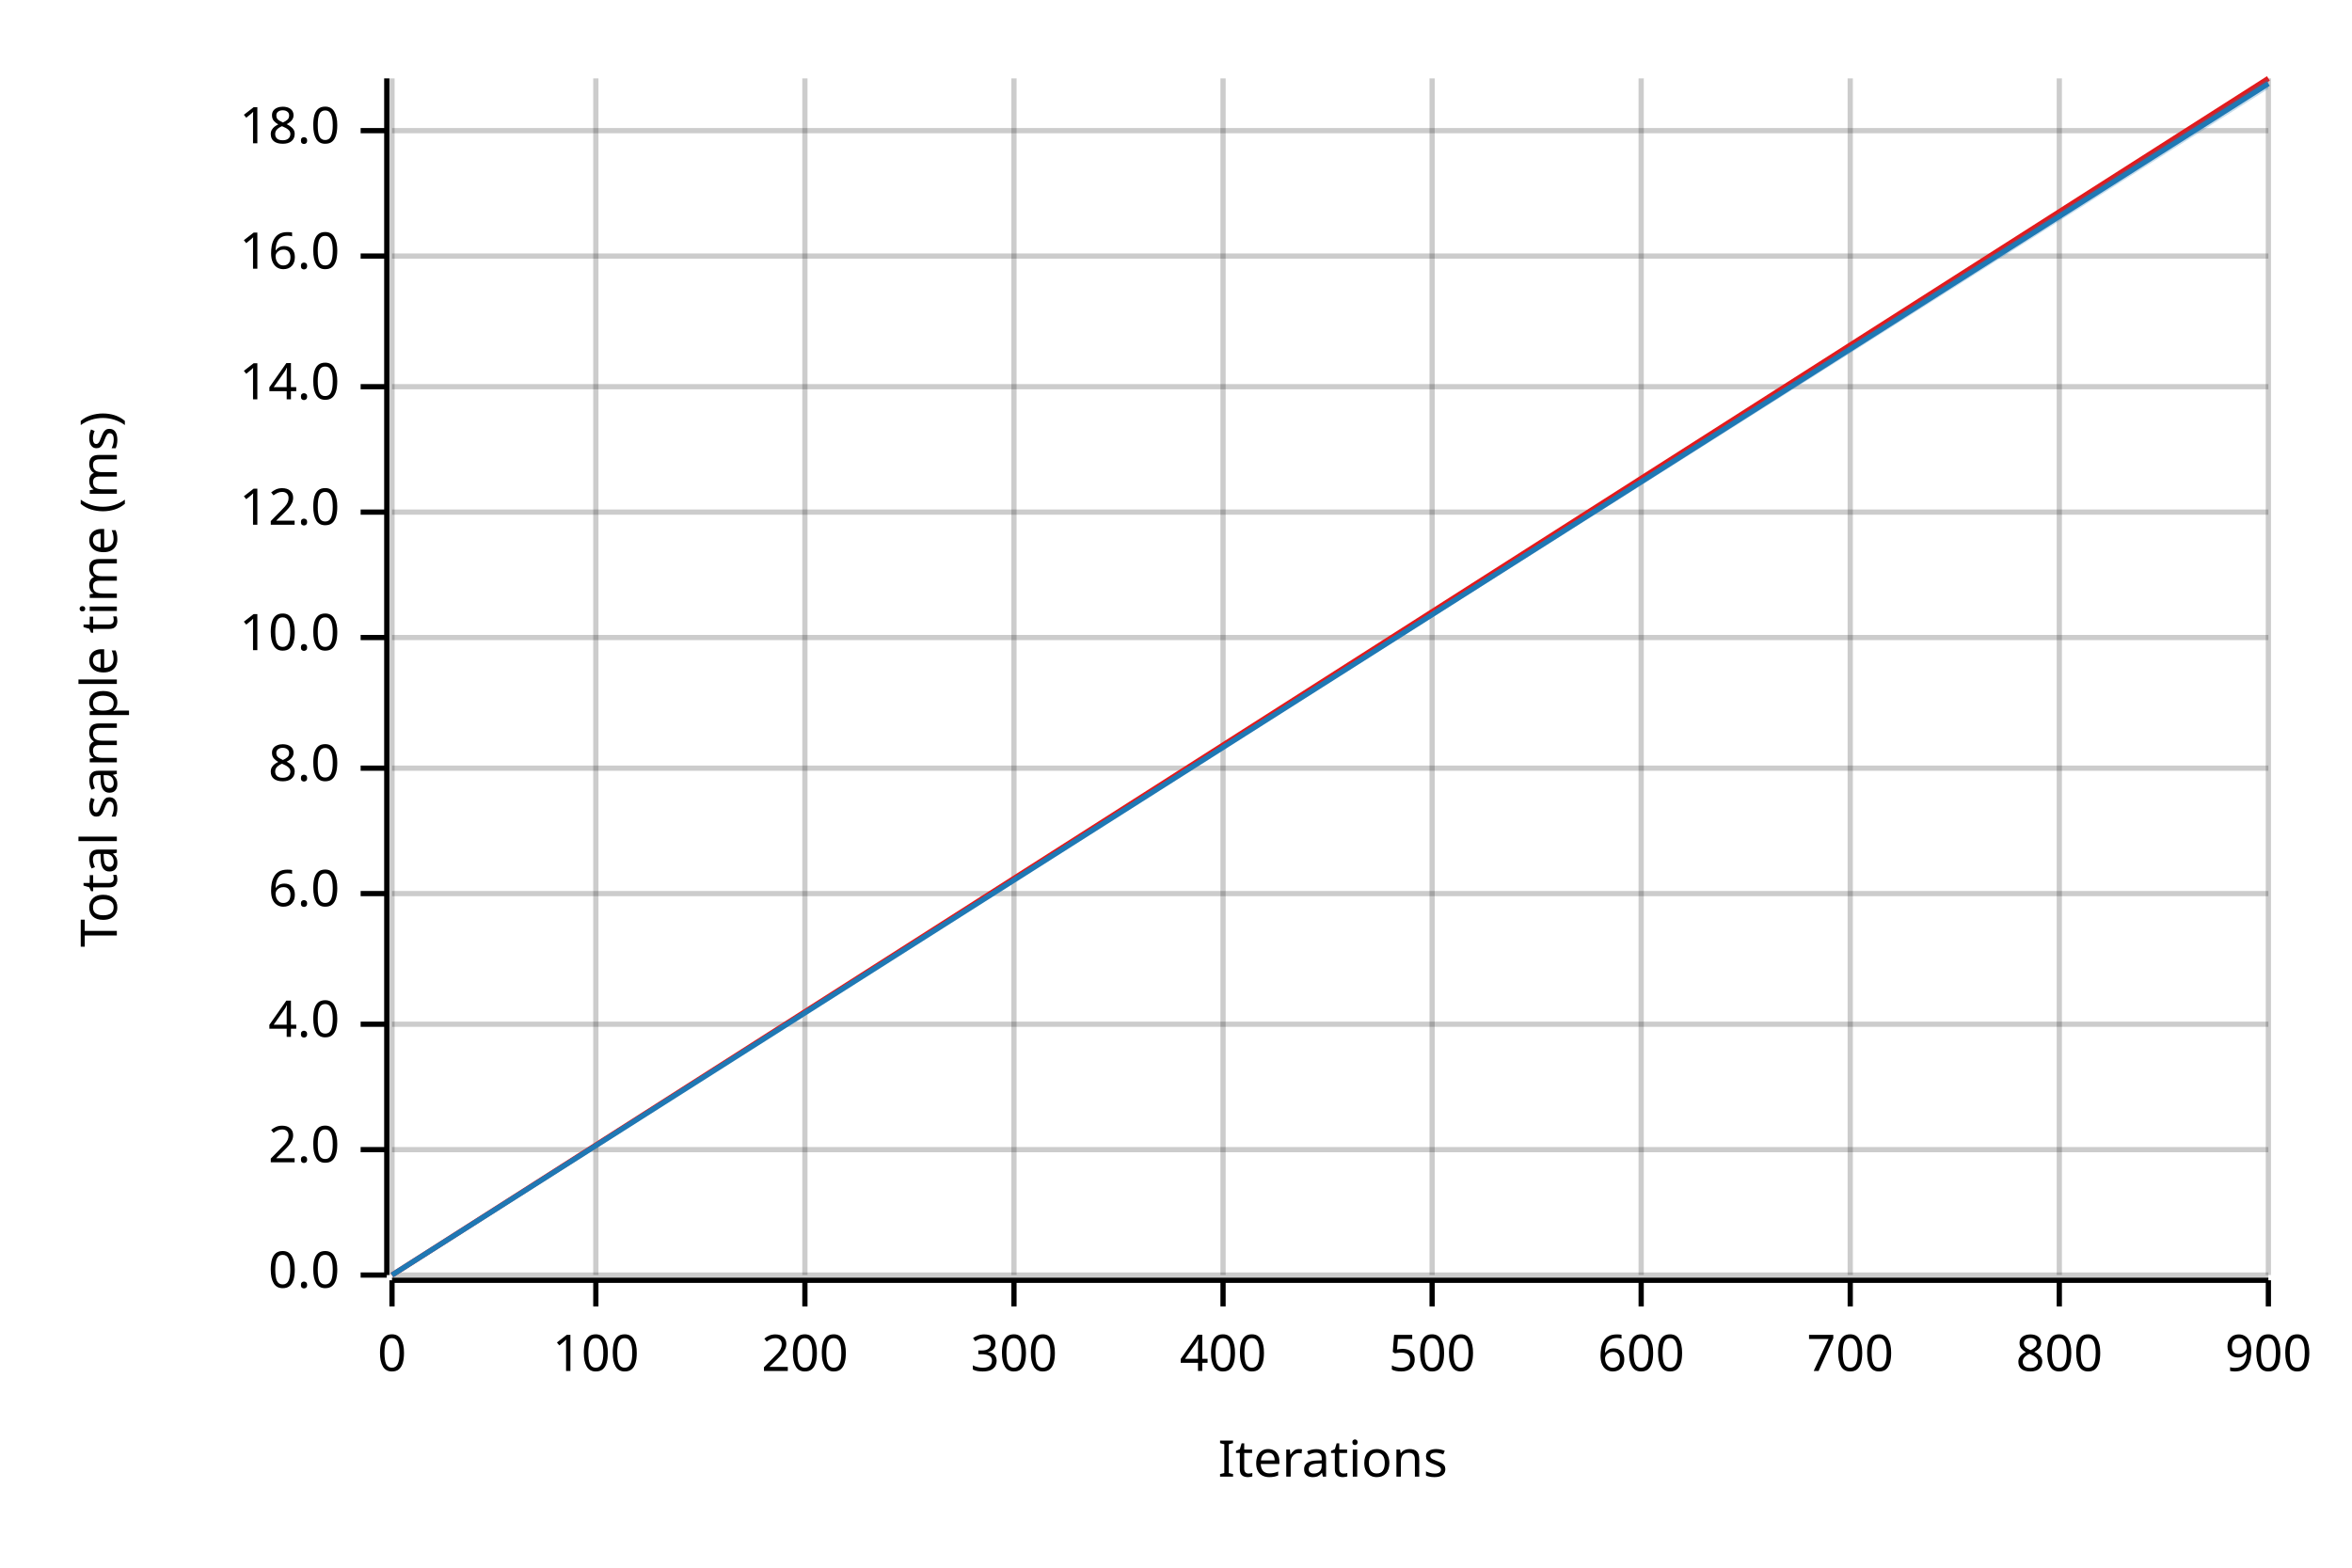
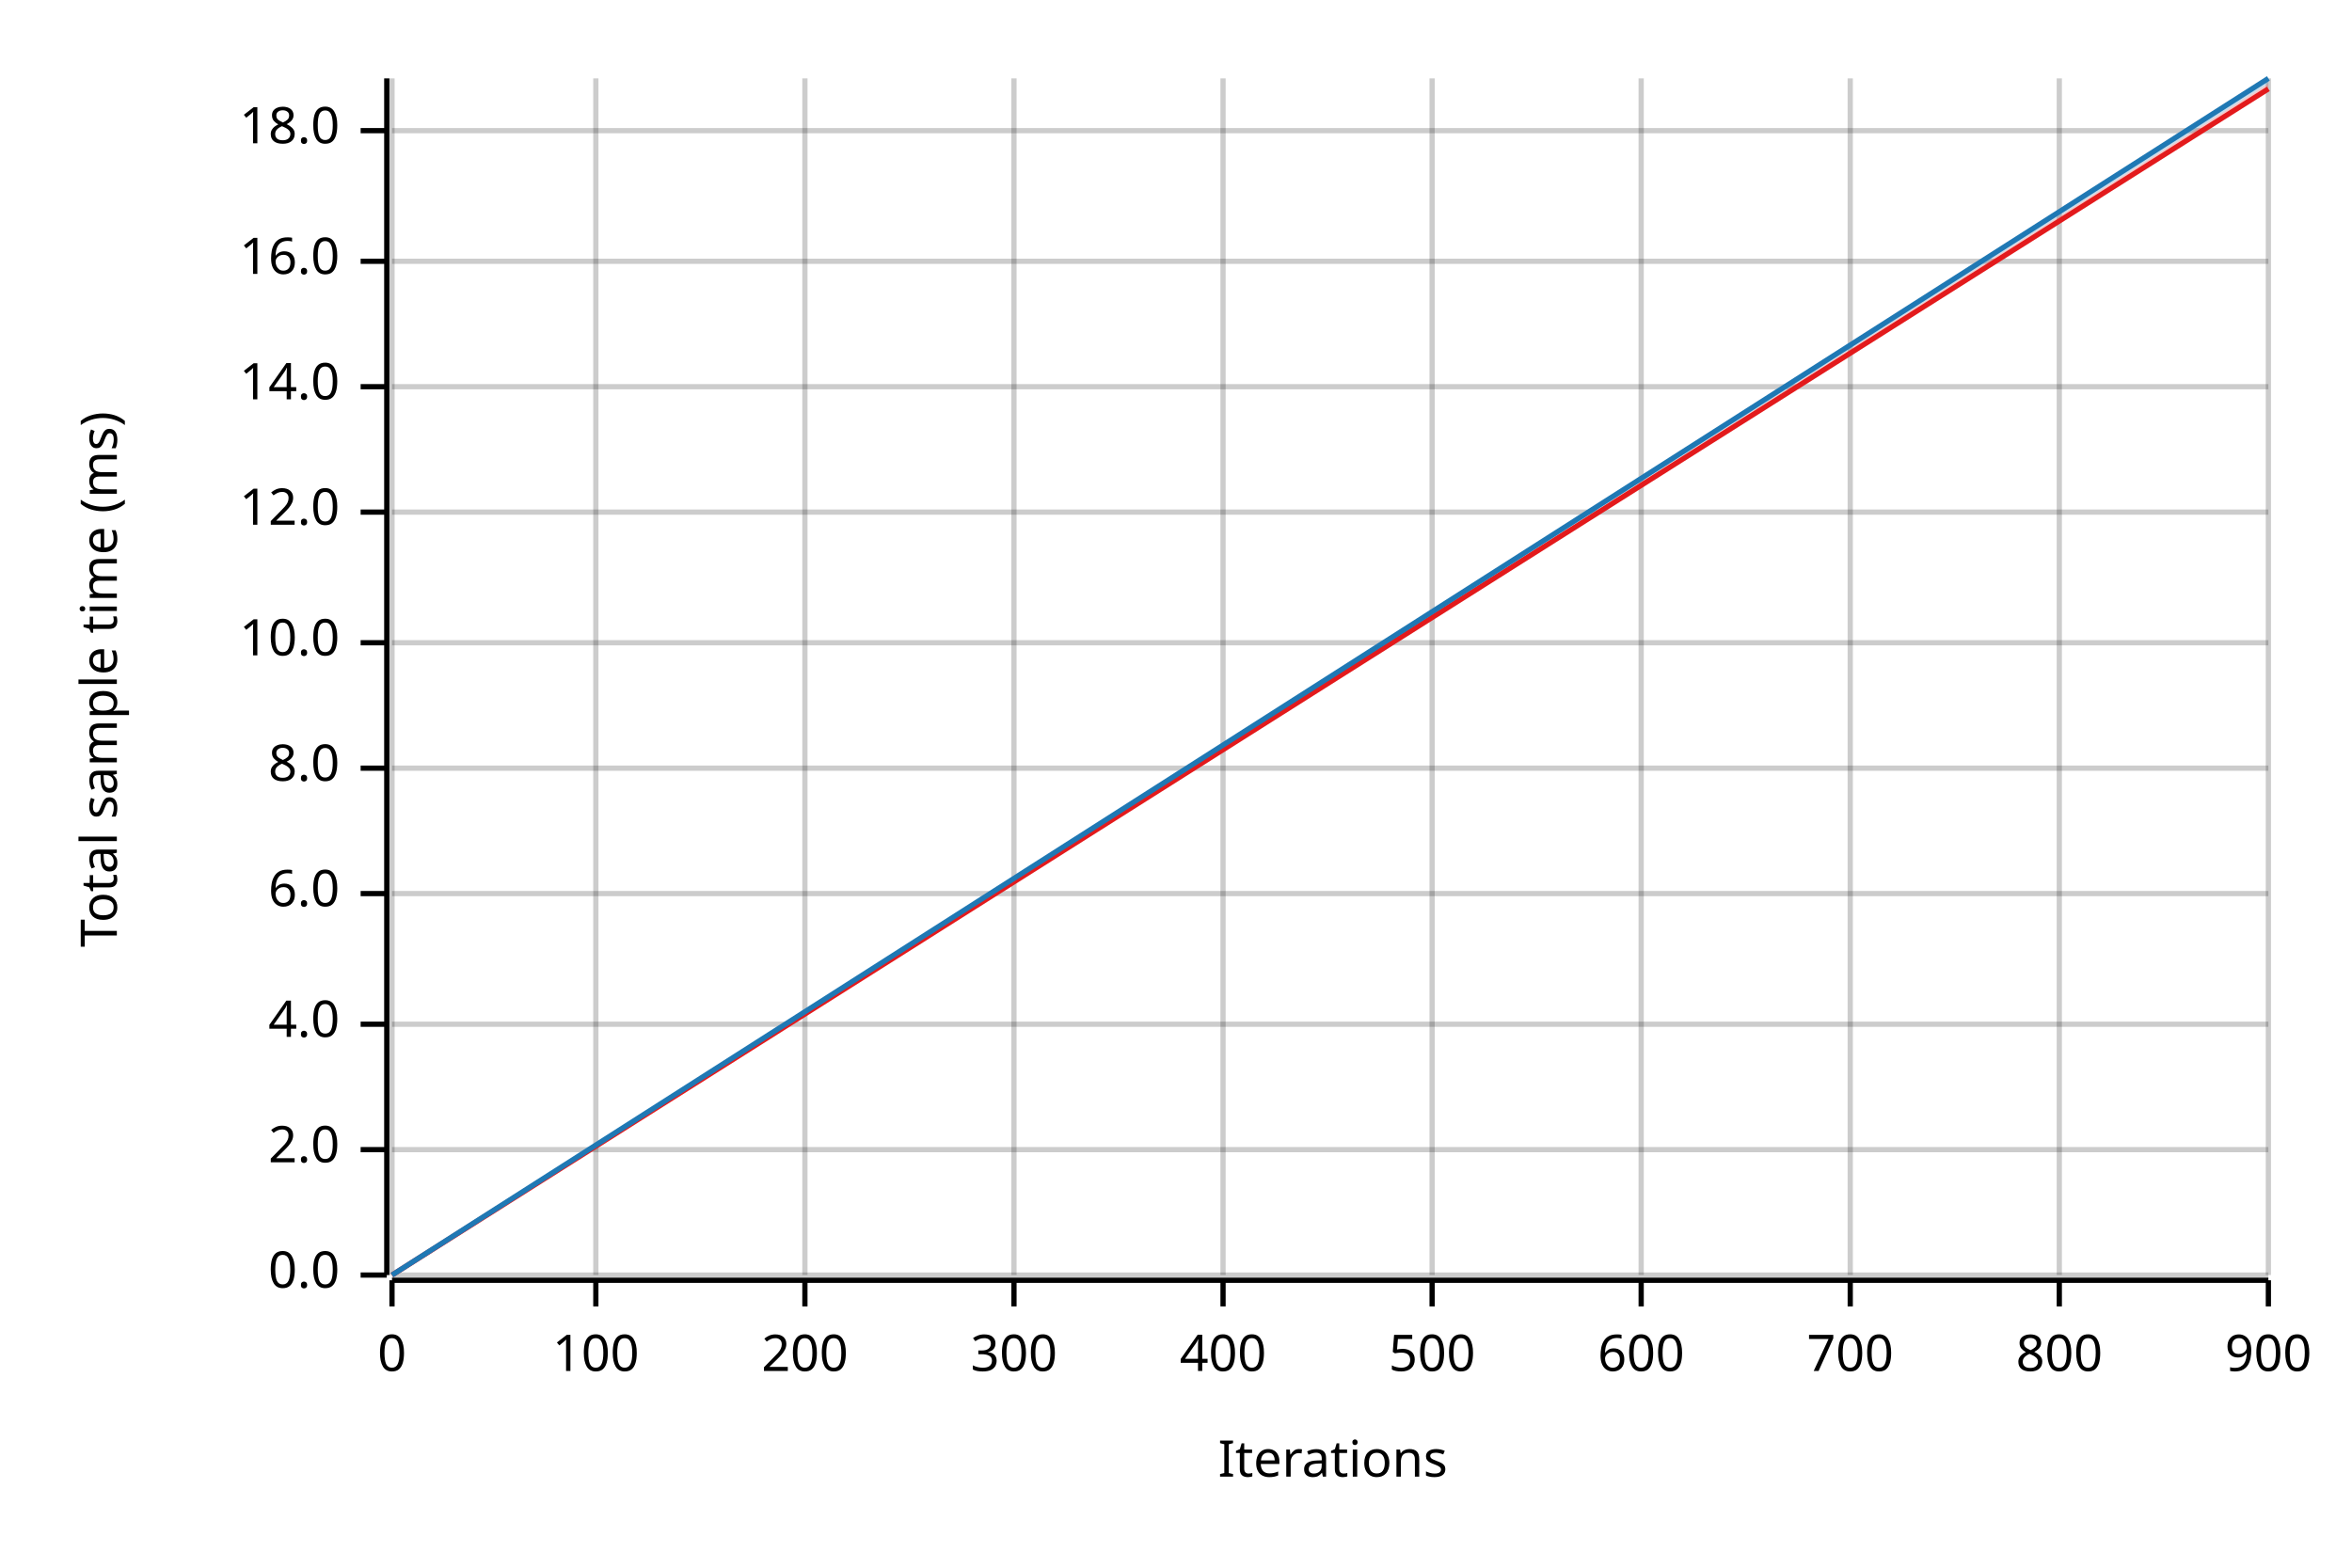
<svg xmlns="http://www.w3.org/2000/svg" width="450" height="300" viewBox="0 0 450 300">
  <text x="15" y="130" dy="0.76em" text-anchor="middle" font-family="sans-serif" font-size="9.677" opacity="1" fill="#000000" transform="rotate(270, 15, 130)">
Total sample time (ms)
</text>
  <text x="255" y="285" dy="-0.5ex" text-anchor="middle" font-family="sans-serif" font-size="9.677" opacity="1" fill="#000000">
Iterations
</text>
  <line opacity="0.2" stroke="#000000" stroke-width="1" x1="75" y1="244" x2="75" y2="15" />
  <line opacity="0.2" stroke="#000000" stroke-width="1" x1="114" y1="244" x2="114" y2="15" />
  <line opacity="0.2" stroke="#000000" stroke-width="1" x1="154" y1="244" x2="154" y2="15" />
  <line opacity="0.2" stroke="#000000" stroke-width="1" x1="194" y1="244" x2="194" y2="15" />
  <line opacity="0.2" stroke="#000000" stroke-width="1" x1="234" y1="244" x2="234" y2="15" />
  <line opacity="0.2" stroke="#000000" stroke-width="1" x1="274" y1="244" x2="274" y2="15" />
  <line opacity="0.2" stroke="#000000" stroke-width="1" x1="314" y1="244" x2="314" y2="15" />
  <line opacity="0.2" stroke="#000000" stroke-width="1" x1="354" y1="244" x2="354" y2="15" />
  <line opacity="0.2" stroke="#000000" stroke-width="1" x1="394" y1="244" x2="394" y2="15" />
  <line opacity="0.2" stroke="#000000" stroke-width="1" x1="434" y1="244" x2="434" y2="15" />
  <line opacity="0.2" stroke="#000000" stroke-width="1" x1="75" y1="244" x2="434" y2="244" />
  <line opacity="0.2" stroke="#000000" stroke-width="1" x1="75" y1="220" x2="434" y2="220" />
  <line opacity="0.2" stroke="#000000" stroke-width="1" x1="75" y1="196" x2="434" y2="196" />
  <line opacity="0.2" stroke="#000000" stroke-width="1" x1="75" y1="171" x2="434" y2="171" />
  <line opacity="0.2" stroke="#000000" stroke-width="1" x1="75" y1="147" x2="434" y2="147" />
-   <line opacity="0.2" stroke="#000000" stroke-width="1" x1="75" y1="122" x2="434" y2="122" />
+   <line opacity="0.2" stroke="#000000" stroke-width="1" x1="75" y1="123" x2="434" y2="123" />
  <line opacity="0.2" stroke="#000000" stroke-width="1" x1="75" y1="98" x2="434" y2="98" />
  <line opacity="0.2" stroke="#000000" stroke-width="1" x1="75" y1="74" x2="434" y2="74" />
-   <line opacity="0.2" stroke="#000000" stroke-width="1" x1="75" y1="49" x2="434" y2="49" />
+   <line opacity="0.2" stroke="#000000" stroke-width="1" x1="75" y1="50" x2="434" y2="50" />
  <line opacity="0.2" stroke="#000000" stroke-width="1" x1="75" y1="25" x2="434" y2="25" />
  <polyline fill="none" opacity="1" stroke="#000000" stroke-width="1" points="74,15 74,244 " />
  <text x="65" y="244" dy="0.5ex" text-anchor="end" font-family="sans-serif" font-size="9.677" opacity="1" fill="#000000">
0.0
</text>
  <polyline fill="none" opacity="1" stroke="#000000" stroke-width="1" points="69,244 74,244 " />
  <text x="65" y="220" dy="0.5ex" text-anchor="end" font-family="sans-serif" font-size="9.677" opacity="1" fill="#000000">
2.0
</text>
  <polyline fill="none" opacity="1" stroke="#000000" stroke-width="1" points="69,220 74,220 " />
  <text x="65" y="196" dy="0.5ex" text-anchor="end" font-family="sans-serif" font-size="9.677" opacity="1" fill="#000000">
4.0
</text>
  <polyline fill="none" opacity="1" stroke="#000000" stroke-width="1" points="69,196 74,196 " />
  <text x="65" y="171" dy="0.5ex" text-anchor="end" font-family="sans-serif" font-size="9.677" opacity="1" fill="#000000">
6.0
</text>
  <polyline fill="none" opacity="1" stroke="#000000" stroke-width="1" points="69,171 74,171 " />
  <text x="65" y="147" dy="0.5ex" text-anchor="end" font-family="sans-serif" font-size="9.677" opacity="1" fill="#000000">
8.0
</text>
  <polyline fill="none" opacity="1" stroke="#000000" stroke-width="1" points="69,147 74,147 " />
-   <text x="65" y="122" dy="0.5ex" text-anchor="end" font-family="sans-serif" font-size="9.677" opacity="1" fill="#000000">
+   <text x="65" y="123" dy="0.5ex" text-anchor="end" font-family="sans-serif" font-size="9.677" opacity="1" fill="#000000">
10.0
</text>
-   <polyline fill="none" opacity="1" stroke="#000000" stroke-width="1" points="69,122 74,122 " />
+   <polyline fill="none" opacity="1" stroke="#000000" stroke-width="1" points="69,123 74,123 " />
  <text x="65" y="98" dy="0.5ex" text-anchor="end" font-family="sans-serif" font-size="9.677" opacity="1" fill="#000000">
12.0
</text>
  <polyline fill="none" opacity="1" stroke="#000000" stroke-width="1" points="69,98 74,98 " />
  <text x="65" y="74" dy="0.5ex" text-anchor="end" font-family="sans-serif" font-size="9.677" opacity="1" fill="#000000">
14.0
</text>
  <polyline fill="none" opacity="1" stroke="#000000" stroke-width="1" points="69,74 74,74 " />
-   <text x="65" y="49" dy="0.5ex" text-anchor="end" font-family="sans-serif" font-size="9.677" opacity="1" fill="#000000">
+   <text x="65" y="50" dy="0.5ex" text-anchor="end" font-family="sans-serif" font-size="9.677" opacity="1" fill="#000000">
16.0
</text>
-   <polyline fill="none" opacity="1" stroke="#000000" stroke-width="1" points="69,49 74,49 " />
+   <polyline fill="none" opacity="1" stroke="#000000" stroke-width="1" points="69,50 74,50 " />
  <text x="65" y="25" dy="0.5ex" text-anchor="end" font-family="sans-serif" font-size="9.677" opacity="1" fill="#000000">
18.0
</text>
  <polyline fill="none" opacity="1" stroke="#000000" stroke-width="1" points="69,25 74,25 " />
  <polyline fill="none" opacity="1" stroke="#000000" stroke-width="1" points="75,245 434,245 " />
  <text x="75" y="255" dy="0.76em" text-anchor="middle" font-family="sans-serif" font-size="9.677" opacity="1" fill="#000000">
0
</text>
  <polyline fill="none" opacity="1" stroke="#000000" stroke-width="1" points="75,245 75,250 " />
  <text x="114" y="255" dy="0.76em" text-anchor="middle" font-family="sans-serif" font-size="9.677" opacity="1" fill="#000000">
100
</text>
  <polyline fill="none" opacity="1" stroke="#000000" stroke-width="1" points="114,245 114,250 " />
  <text x="154" y="255" dy="0.76em" text-anchor="middle" font-family="sans-serif" font-size="9.677" opacity="1" fill="#000000">
200
</text>
  <polyline fill="none" opacity="1" stroke="#000000" stroke-width="1" points="154,245 154,250 " />
  <text x="194" y="255" dy="0.76em" text-anchor="middle" font-family="sans-serif" font-size="9.677" opacity="1" fill="#000000">
300
</text>
  <polyline fill="none" opacity="1" stroke="#000000" stroke-width="1" points="194,245 194,250 " />
  <text x="234" y="255" dy="0.76em" text-anchor="middle" font-family="sans-serif" font-size="9.677" opacity="1" fill="#000000">
400
</text>
  <polyline fill="none" opacity="1" stroke="#000000" stroke-width="1" points="234,245 234,250 " />
  <text x="274" y="255" dy="0.76em" text-anchor="middle" font-family="sans-serif" font-size="9.677" opacity="1" fill="#000000">
500
</text>
  <polyline fill="none" opacity="1" stroke="#000000" stroke-width="1" points="274,245 274,250 " />
  <text x="314" y="255" dy="0.76em" text-anchor="middle" font-family="sans-serif" font-size="9.677" opacity="1" fill="#000000">
600
</text>
  <polyline fill="none" opacity="1" stroke="#000000" stroke-width="1" points="314,245 314,250 " />
  <text x="354" y="255" dy="0.76em" text-anchor="middle" font-family="sans-serif" font-size="9.677" opacity="1" fill="#000000">
700
</text>
  <polyline fill="none" opacity="1" stroke="#000000" stroke-width="1" points="354,245 354,250 " />
  <text x="394" y="255" dy="0.76em" text-anchor="middle" font-family="sans-serif" font-size="9.677" opacity="1" fill="#000000">
800
</text>
  <polyline fill="none" opacity="1" stroke="#000000" stroke-width="1" points="394,245 394,250 " />
  <text x="434" y="255" dy="0.76em" text-anchor="middle" font-family="sans-serif" font-size="9.677" opacity="1" fill="#000000">
900
</text>
  <polyline fill="none" opacity="1" stroke="#000000" stroke-width="1" points="434,245 434,250 " />
-   <polyline fill="none" opacity="1" stroke="#E31A1C" stroke-width="1" points="75,244 434,15 " />
-   <polygon opacity="0.25" fill="#E31A1C" points="75,244 434,16 434,15 " />
-   <polyline fill="none" opacity="1" stroke="#1F78B4" stroke-width="1" points="75,244 434,16 " />
-   <polygon opacity="0.25" fill="#1F78B4" points="75,244 434,17 434,15 " />
+   <polyline fill="none" opacity="1" stroke="#E31A1C" stroke-width="1" points="75,244 434,17 " />
+   <polygon opacity="0.25" fill="#E31A1C" points="75,244 434,17 434,16 " />
+   <polyline fill="none" opacity="1" stroke="#1F78B4" stroke-width="1" points="75,244 434,15 " />
+   <polygon opacity="0.25" fill="#1F78B4" points="75,244 434,16 434,15 " />
</svg>
